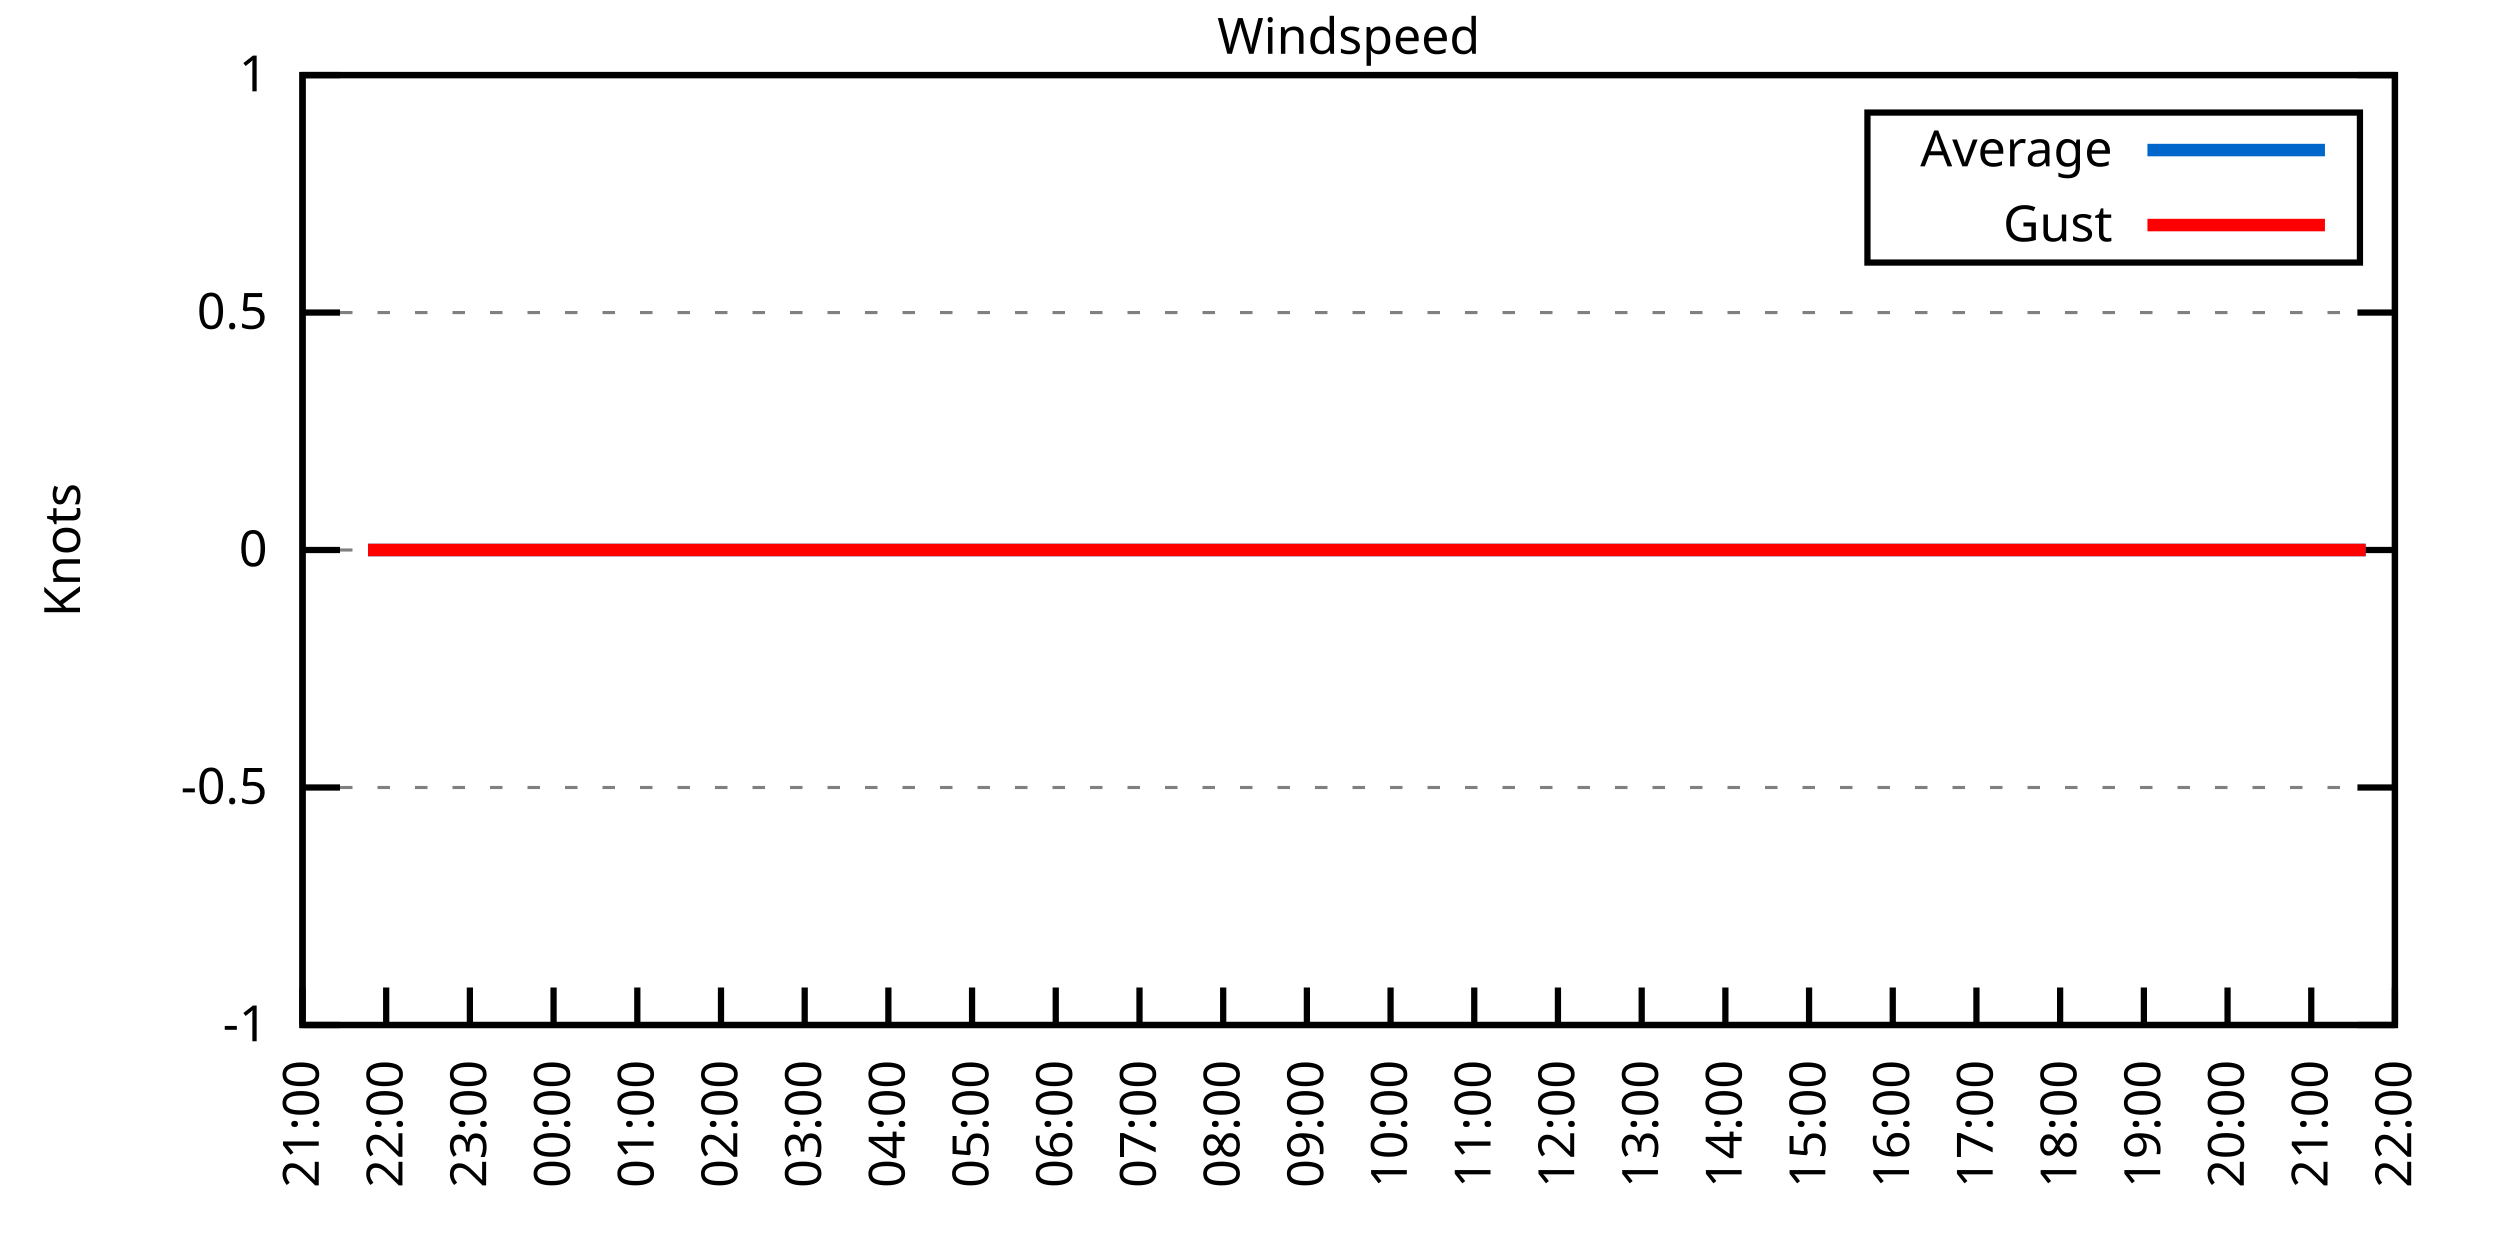
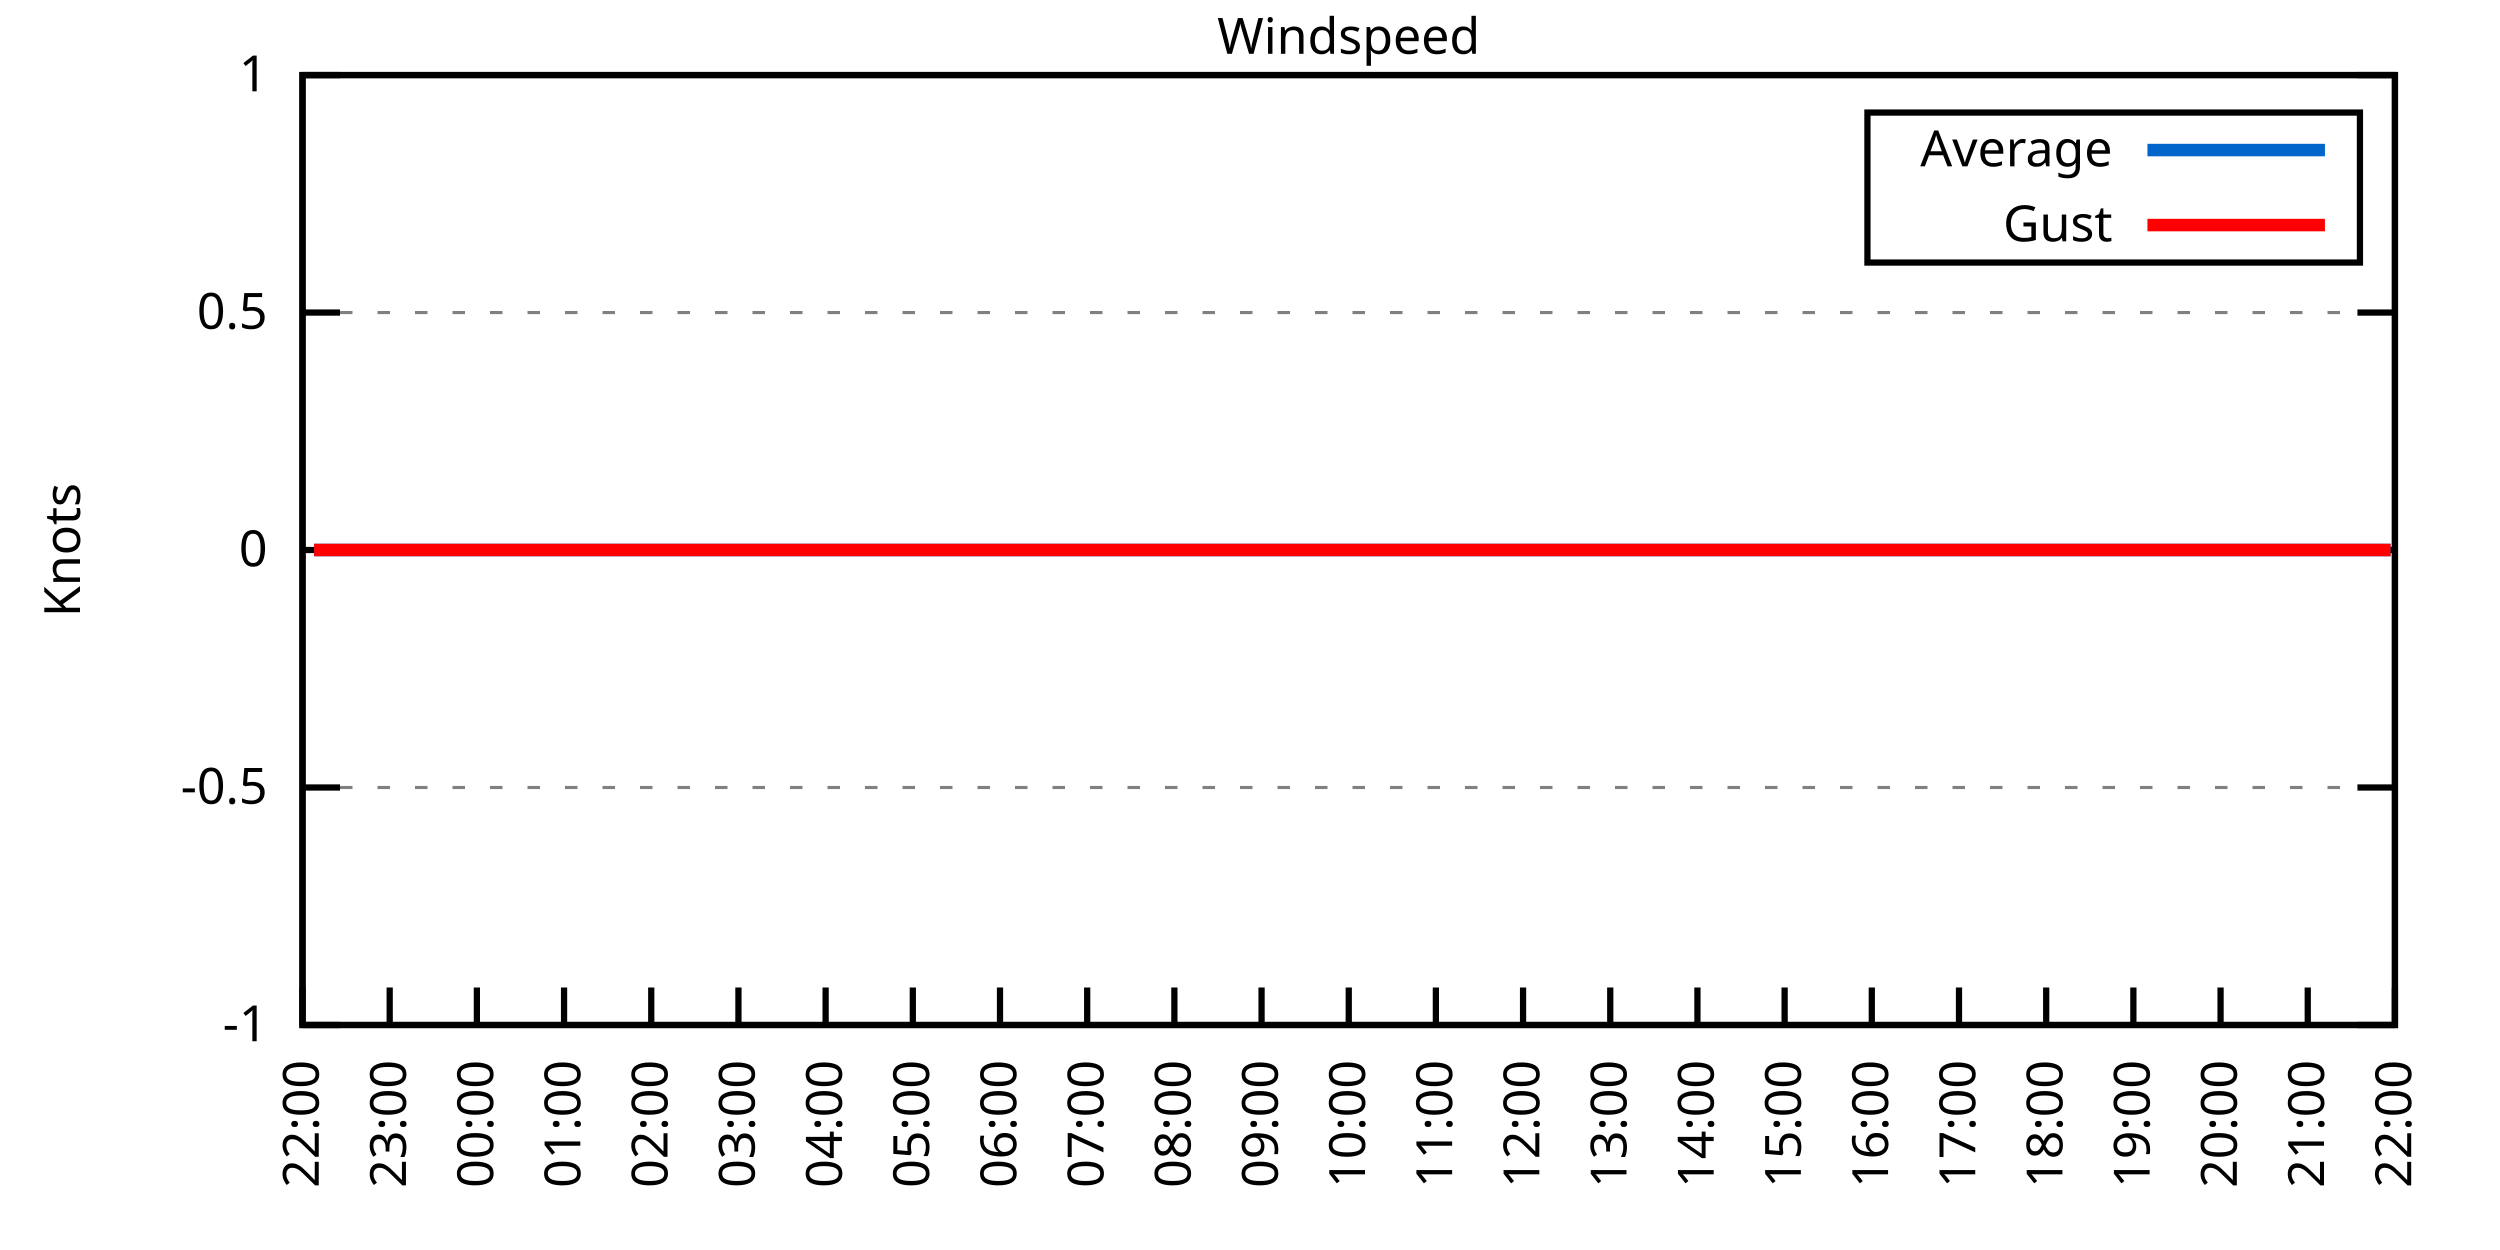
<svg xmlns="http://www.w3.org/2000/svg" xmlns:xlink="http://www.w3.org/1999/xlink" width="400" height="200" viewBox="0 0 400 200">
  <g id="gnuplot_canvas">
    <rect x="0" y="0" width="400" height="200" fill="none" />
    <defs>
      <circle id="gpDot" r="0.5" stroke-width="0.5" stroke="currentColor" />
      <path id="gpPt0" stroke-width="0.333" stroke="currentColor" d="M-1,0 h2 M0,-1 v2" />
      <path id="gpPt1" stroke-width="0.333" stroke="currentColor" d="M-1,-1 L1,1 M1,-1 L-1,1" />
      <path id="gpPt2" stroke-width="0.333" stroke="currentColor" d="M-1,0 L1,0 M0,-1 L0,1 M-1,-1 L1,1 M-1,1 L1,-1" />
      <rect id="gpPt3" stroke-width="0.333" stroke="currentColor" x="-1" y="-1" width="2" height="2" />
      <rect id="gpPt4" stroke-width="0.333" stroke="currentColor" fill="currentColor" x="-1" y="-1" width="2" height="2" />
      <circle id="gpPt5" stroke-width="0.333" stroke="currentColor" cx="0" cy="0" r="1" />
      <use xlink:href="#gpPt5" id="gpPt6" fill="currentColor" stroke="none" />
      <path id="gpPt7" stroke-width="0.333" stroke="currentColor" d="M0,-1.33 L-1.33,0.67 L1.33,0.67 z" />
      <use xlink:href="#gpPt7" id="gpPt8" fill="currentColor" stroke="none" />
      <use xlink:href="#gpPt7" id="gpPt9" stroke="currentColor" transform="rotate(180)" />
      <use xlink:href="#gpPt9" id="gpPt10" fill="currentColor" stroke="none" />
      <use xlink:href="#gpPt3" id="gpPt11" stroke="currentColor" transform="rotate(45)" />
      <use xlink:href="#gpPt11" id="gpPt12" fill="currentColor" stroke="none" />
      <path id="gpPt13" stroke-width="0.333" stroke="currentColor" d="M0,1.330 L1.265,0.411 L0.782,-1.067 L-0.782,-1.076 L-1.265,0.411 z" />
      <use xlink:href="#gpPt13" id="gpPt14" fill="currentColor" stroke="none" />
      <filter id="textbox" filterUnits="objectBoundingBox" x="0" y="0" height="1" width="1">
        <feFlood flood-color="white" flood-opacity="1" result="bgnd" />
        <feComposite in="SourceGraphic" in2="bgnd" operator="atop" />
      </filter>
      <filter id="greybox" filterUnits="objectBoundingBox" x="0" y="0" height="1" width="1">
        <feFlood flood-color="lightgrey" flood-opacity="1" result="grey" />
        <feComposite in="SourceGraphic" in2="grey" operator="atop" />
      </filter>
    </defs>
    <g fill="none" color="white" stroke="currentColor" stroke-width="1.00" stroke-linecap="butt" stroke-linejoin="miter">
</g>
    <g fill="none" color="black" stroke="currentColor" stroke-width="1.00" stroke-linecap="butt" stroke-linejoin="miter">
      <g stroke="none" shape-rendering="crispEdges">
        <polygon fill="rgb(255, 255, 255)" points="48.40,164.00 383.18,164.00 383.18,12.02 48.40,12.02 " />
      </g>
    </g>
    <g fill="none" color="black" stroke="currentColor" stroke-width="1.00" stroke-linecap="butt" stroke-linejoin="miter">
</g>
    <g fill="none" color="black" stroke="black" stroke-width="0.50" stroke-linecap="butt" stroke-linejoin="miter">
</g>
    <g fill="none" color="gray" stroke="currentColor" stroke-width="0.50" stroke-linecap="butt" stroke-linejoin="miter">
      <path stroke="gray" stroke-dasharray="2,4" class="gridline" d="M48.40,164.00 L383.19,164.00  " />
    </g>
    <g fill="none" color="gray" stroke="gray" stroke-width="1.00" stroke-linecap="butt" stroke-linejoin="miter">
</g>
    <g fill="none" color="black" stroke="currentColor" stroke-width="1.00" stroke-linecap="butt" stroke-linejoin="miter">
      <path stroke="black" d="M48.40,164.00 L54.40,164.00 M383.19,164.00 L377.19,164.00  " />
      <g transform="translate(42.80,166.60)" stroke="none" fill="black" font-family="Sans" font-size="8.00" text-anchor="end">
        <text>
          <tspan font-family="Sans">-1</tspan>
        </text>
      </g>
    </g>
    <g fill="none" color="black" stroke="currentColor" stroke-width="1.00" stroke-linecap="butt" stroke-linejoin="miter">
</g>
    <g fill="none" color="black" stroke="black" stroke-width="0.50" stroke-linecap="butt" stroke-linejoin="miter">
</g>
    <g fill="none" color="gray" stroke="currentColor" stroke-width="0.50" stroke-linecap="butt" stroke-linejoin="miter">
      <path stroke="gray" stroke-dasharray="2,4" class="gridline" d="M48.40,126.00 L383.19,126.00  " />
    </g>
    <g fill="none" color="gray" stroke="gray" stroke-width="1.00" stroke-linecap="butt" stroke-linejoin="miter">
</g>
    <g fill="none" color="black" stroke="currentColor" stroke-width="1.00" stroke-linecap="butt" stroke-linejoin="miter">
      <path stroke="black" d="M48.40,126.00 L54.40,126.00 M383.19,126.00 L377.19,126.00  " />
      <g transform="translate(42.80,128.60)" stroke="none" fill="black" font-family="Sans" font-size="8.00" text-anchor="end">
        <text>
          <tspan font-family="Sans">-0.5</tspan>
        </text>
      </g>
    </g>
    <g fill="none" color="black" stroke="currentColor" stroke-width="1.00" stroke-linecap="butt" stroke-linejoin="miter">
</g>
    <g fill="none" color="black" stroke="black" stroke-width="0.50" stroke-linecap="butt" stroke-linejoin="miter">
</g>
    <g fill="none" color="gray" stroke="currentColor" stroke-width="0.50" stroke-linecap="butt" stroke-linejoin="miter">
      <path stroke="gray" stroke-dasharray="2,4" class="gridline" d="M48.40,88.00 L383.19,88.00  " />
    </g>
    <g fill="none" color="gray" stroke="gray" stroke-width="1.00" stroke-linecap="butt" stroke-linejoin="miter">
</g>
    <g fill="none" color="black" stroke="currentColor" stroke-width="1.00" stroke-linecap="butt" stroke-linejoin="miter">
      <path stroke="black" d="M48.40,88.00 L54.40,88.00 M383.19,88.00 L377.19,88.00  " />
      <g transform="translate(42.80,90.60)" stroke="none" fill="black" font-family="Sans" font-size="8.00" text-anchor="end">
        <text>
          <tspan font-family="Sans"> 0</tspan>
        </text>
      </g>
    </g>
    <g fill="none" color="black" stroke="currentColor" stroke-width="1.00" stroke-linecap="butt" stroke-linejoin="miter">
</g>
    <g fill="none" color="black" stroke="black" stroke-width="0.50" stroke-linecap="butt" stroke-linejoin="miter">
</g>
    <g fill="none" color="gray" stroke="currentColor" stroke-width="0.50" stroke-linecap="butt" stroke-linejoin="miter">
      <path stroke="gray" stroke-dasharray="2,4" class="gridline" d="M48.40,50.01 L383.19,50.01  " />
    </g>
    <g fill="none" color="gray" stroke="gray" stroke-width="1.00" stroke-linecap="butt" stroke-linejoin="miter">
</g>
    <g fill="none" color="black" stroke="currentColor" stroke-width="1.00" stroke-linecap="butt" stroke-linejoin="miter">
      <path stroke="black" d="M48.40,50.01 L54.40,50.01 M383.19,50.01 L377.19,50.01  " />
      <g transform="translate(42.80,52.61)" stroke="none" fill="black" font-family="Sans" font-size="8.00" text-anchor="end">
        <text>
          <tspan font-family="Sans"> 0.5</tspan>
        </text>
      </g>
    </g>
    <g fill="none" color="black" stroke="currentColor" stroke-width="1.00" stroke-linecap="butt" stroke-linejoin="miter">
</g>
    <g fill="none" color="black" stroke="black" stroke-width="0.50" stroke-linecap="butt" stroke-linejoin="miter">
</g>
    <g fill="none" color="gray" stroke="currentColor" stroke-width="0.50" stroke-linecap="butt" stroke-linejoin="miter">
      <path stroke="gray" stroke-dasharray="2,4" class="gridline" d="M48.40,12.01 L383.19,12.01  " />
    </g>
    <g fill="none" color="gray" stroke="gray" stroke-width="1.00" stroke-linecap="butt" stroke-linejoin="miter">
</g>
    <g fill="none" color="black" stroke="currentColor" stroke-width="1.00" stroke-linecap="butt" stroke-linejoin="miter">
      <path stroke="black" d="M48.40,12.01 L54.40,12.01 M383.19,12.01 L377.19,12.01  " />
      <g transform="translate(42.80,14.61)" stroke="none" fill="black" font-family="Sans" font-size="8.00" text-anchor="end">
        <text>
          <tspan font-family="Sans"> 1</tspan>
        </text>
      </g>
    </g>
    <g fill="none" color="black" stroke="currentColor" stroke-width="1.00" stroke-linecap="butt" stroke-linejoin="miter">
      <path stroke="black" d="M48.40,164.00 L48.40,158.00  " />
      <g transform="translate(51.00,169.60) rotate(270.00)" stroke="none" fill="black" font-family="Sans" font-size="8.00" text-anchor="end">
        <text>
-           <tspan font-family="Sans">21:00</tspan>
-         </text>
-       </g>
-     </g>
-     <g fill="none" color="black" stroke="currentColor" stroke-width="1.00" stroke-linecap="butt" stroke-linejoin="miter">
-       <path stroke="black" d="M61.79,164.00 L61.79,158.00  " />
-       <g transform="translate(64.39,169.60) rotate(270.00)" stroke="none" fill="black" font-family="Sans" font-size="8.00" text-anchor="end">
-         <text>
          <tspan font-family="Sans">22:00</tspan>
        </text>
      </g>
    </g>
    <g fill="none" color="black" stroke="currentColor" stroke-width="1.00" stroke-linecap="butt" stroke-linejoin="miter">
-       <path stroke="black" d="M75.18,164.00 L75.18,158.00  " />
-       <g transform="translate(77.78,169.60) rotate(270.00)" stroke="none" fill="black" font-family="Sans" font-size="8.00" text-anchor="end">
+       <path stroke="black" d="M62.35,164.00 L62.35,158.00  " />
+       <g transform="translate(64.95,169.60) rotate(270.00)" stroke="none" fill="black" font-family="Sans" font-size="8.00" text-anchor="end">
        <text>
          <tspan font-family="Sans">23:00</tspan>
        </text>
      </g>
    </g>
    <g fill="none" color="black" stroke="currentColor" stroke-width="1.00" stroke-linecap="butt" stroke-linejoin="miter">
-       <path stroke="black" d="M88.57,164.00 L88.57,158.00  " />
-       <g transform="translate(91.17,169.60) rotate(270.00)" stroke="none" fill="black" font-family="Sans" font-size="8.00" text-anchor="end">
+       <path stroke="black" d="M76.30,164.00 L76.30,158.00  " />
+       <g transform="translate(78.90,169.60) rotate(270.00)" stroke="none" fill="black" font-family="Sans" font-size="8.00" text-anchor="end">
        <text>
          <tspan font-family="Sans">00:00</tspan>
        </text>
      </g>
    </g>
    <g fill="none" color="black" stroke="currentColor" stroke-width="1.00" stroke-linecap="butt" stroke-linejoin="miter">
-       <path stroke="black" d="M101.97,164.00 L101.97,158.00  " />
-       <g transform="translate(104.57,169.60) rotate(270.00)" stroke="none" fill="black" font-family="Sans" font-size="8.00" text-anchor="end">
+       <path stroke="black" d="M90.25,164.00 L90.25,158.00  " />
+       <g transform="translate(92.85,169.60) rotate(270.00)" stroke="none" fill="black" font-family="Sans" font-size="8.00" text-anchor="end">
        <text>
          <tspan font-family="Sans">01:00</tspan>
        </text>
      </g>
    </g>
    <g fill="none" color="black" stroke="currentColor" stroke-width="1.00" stroke-linecap="butt" stroke-linejoin="miter">
-       <path stroke="black" d="M115.36,164.00 L115.36,158.00  " />
-       <g transform="translate(117.96,169.60) rotate(270.00)" stroke="none" fill="black" font-family="Sans" font-size="8.00" text-anchor="end">
+       <path stroke="black" d="M104.20,164.00 L104.20,158.00  " />
+       <g transform="translate(106.80,169.60) rotate(270.00)" stroke="none" fill="black" font-family="Sans" font-size="8.00" text-anchor="end">
        <text>
          <tspan font-family="Sans">02:00</tspan>
        </text>
      </g>
    </g>
    <g fill="none" color="black" stroke="currentColor" stroke-width="1.00" stroke-linecap="butt" stroke-linejoin="miter">
-       <path stroke="black" d="M128.75,164.00 L128.75,158.00  " />
-       <g transform="translate(131.35,169.60) rotate(270.00)" stroke="none" fill="black" font-family="Sans" font-size="8.00" text-anchor="end">
+       <path stroke="black" d="M118.15,164.00 L118.15,158.00  " />
+       <g transform="translate(120.75,169.60) rotate(270.00)" stroke="none" fill="black" font-family="Sans" font-size="8.00" text-anchor="end">
        <text>
          <tspan font-family="Sans">03:00</tspan>
        </text>
      </g>
    </g>
    <g fill="none" color="black" stroke="currentColor" stroke-width="1.00" stroke-linecap="butt" stroke-linejoin="miter">
-       <path stroke="black" d="M142.14,164.00 L142.14,158.00  " />
-       <g transform="translate(144.74,169.60) rotate(270.00)" stroke="none" fill="black" font-family="Sans" font-size="8.00" text-anchor="end">
+       <path stroke="black" d="M132.10,164.00 L132.10,158.00  " />
+       <g transform="translate(134.70,169.60) rotate(270.00)" stroke="none" fill="black" font-family="Sans" font-size="8.00" text-anchor="end">
        <text>
          <tspan font-family="Sans">04:00</tspan>
        </text>
      </g>
    </g>
    <g fill="none" color="black" stroke="currentColor" stroke-width="1.00" stroke-linecap="butt" stroke-linejoin="miter">
-       <path stroke="black" d="M155.53,164.00 L155.53,158.00  " />
-       <g transform="translate(158.13,169.60) rotate(270.00)" stroke="none" fill="black" font-family="Sans" font-size="8.00" text-anchor="end">
+       <path stroke="black" d="M146.05,164.00 L146.05,158.00  " />
+       <g transform="translate(148.65,169.60) rotate(270.00)" stroke="none" fill="black" font-family="Sans" font-size="8.00" text-anchor="end">
        <text>
          <tspan font-family="Sans">05:00</tspan>
        </text>
      </g>
    </g>
    <g fill="none" color="black" stroke="currentColor" stroke-width="1.00" stroke-linecap="butt" stroke-linejoin="miter">
-       <path stroke="black" d="M168.92,164.00 L168.92,158.00  " />
-       <g transform="translate(171.52,169.60) rotate(270.00)" stroke="none" fill="black" font-family="Sans" font-size="8.00" text-anchor="end">
+       <path stroke="black" d="M160.00,164.00 L160.00,158.00  " />
+       <g transform="translate(162.60,169.60) rotate(270.00)" stroke="none" fill="black" font-family="Sans" font-size="8.00" text-anchor="end">
        <text>
          <tspan font-family="Sans">06:00</tspan>
        </text>
      </g>
    </g>
    <g fill="none" color="black" stroke="currentColor" stroke-width="1.00" stroke-linecap="butt" stroke-linejoin="miter">
-       <path stroke="black" d="M182.32,164.00 L182.32,158.00  " />
-       <g transform="translate(184.92,169.60) rotate(270.00)" stroke="none" fill="black" font-family="Sans" font-size="8.00" text-anchor="end">
+       <path stroke="black" d="M173.95,164.00 L173.95,158.00  " />
+       <g transform="translate(176.55,169.60) rotate(270.00)" stroke="none" fill="black" font-family="Sans" font-size="8.00" text-anchor="end">
        <text>
          <tspan font-family="Sans">07:00</tspan>
        </text>
      </g>
    </g>
    <g fill="none" color="black" stroke="currentColor" stroke-width="1.00" stroke-linecap="butt" stroke-linejoin="miter">
-       <path stroke="black" d="M195.71,164.00 L195.71,158.00  " />
-       <g transform="translate(198.31,169.60) rotate(270.00)" stroke="none" fill="black" font-family="Sans" font-size="8.00" text-anchor="end">
+       <path stroke="black" d="M187.90,164.00 L187.90,158.00  " />
+       <g transform="translate(190.50,169.60) rotate(270.00)" stroke="none" fill="black" font-family="Sans" font-size="8.00" text-anchor="end">
        <text>
          <tspan font-family="Sans">08:00</tspan>
        </text>
      </g>
    </g>
    <g fill="none" color="black" stroke="currentColor" stroke-width="1.00" stroke-linecap="butt" stroke-linejoin="miter">
-       <path stroke="black" d="M209.10,164.00 L209.10,158.00  " />
-       <g transform="translate(211.70,169.60) rotate(270.00)" stroke="none" fill="black" font-family="Sans" font-size="8.00" text-anchor="end">
+       <path stroke="black" d="M201.85,164.00 L201.85,158.00  " />
+       <g transform="translate(204.45,169.60) rotate(270.00)" stroke="none" fill="black" font-family="Sans" font-size="8.00" text-anchor="end">
        <text>
          <tspan font-family="Sans">09:00</tspan>
        </text>
      </g>
    </g>
    <g fill="none" color="black" stroke="currentColor" stroke-width="1.00" stroke-linecap="butt" stroke-linejoin="miter">
-       <path stroke="black" d="M222.49,164.00 L222.49,158.00  " />
-       <g transform="translate(225.09,169.60) rotate(270.00)" stroke="none" fill="black" font-family="Sans" font-size="8.00" text-anchor="end">
+       <path stroke="black" d="M215.80,164.00 L215.80,158.00  " />
+       <g transform="translate(218.40,169.60) rotate(270.00)" stroke="none" fill="black" font-family="Sans" font-size="8.00" text-anchor="end">
        <text>
          <tspan font-family="Sans">10:00</tspan>
        </text>
      </g>
    </g>
    <g fill="none" color="black" stroke="currentColor" stroke-width="1.00" stroke-linecap="butt" stroke-linejoin="miter">
-       <path stroke="black" d="M235.88,164.00 L235.88,158.00  " />
-       <g transform="translate(238.48,169.60) rotate(270.00)" stroke="none" fill="black" font-family="Sans" font-size="8.00" text-anchor="end">
+       <path stroke="black" d="M229.74,164.00 L229.74,158.00  " />
+       <g transform="translate(232.34,169.60) rotate(270.00)" stroke="none" fill="black" font-family="Sans" font-size="8.00" text-anchor="end">
        <text>
          <tspan font-family="Sans">11:00</tspan>
        </text>
      </g>
    </g>
    <g fill="none" color="black" stroke="currentColor" stroke-width="1.00" stroke-linecap="butt" stroke-linejoin="miter">
-       <path stroke="black" d="M249.27,164.00 L249.27,158.00  " />
-       <g transform="translate(251.87,169.60) rotate(270.00)" stroke="none" fill="black" font-family="Sans" font-size="8.00" text-anchor="end">
+       <path stroke="black" d="M243.69,164.00 L243.69,158.00  " />
+       <g transform="translate(246.29,169.60) rotate(270.00)" stroke="none" fill="black" font-family="Sans" font-size="8.00" text-anchor="end">
        <text>
          <tspan font-family="Sans">12:00</tspan>
        </text>
      </g>
    </g>
    <g fill="none" color="black" stroke="currentColor" stroke-width="1.00" stroke-linecap="butt" stroke-linejoin="miter">
-       <path stroke="black" d="M262.67,164.00 L262.67,158.00  " />
-       <g transform="translate(265.27,169.60) rotate(270.00)" stroke="none" fill="black" font-family="Sans" font-size="8.00" text-anchor="end">
+       <path stroke="black" d="M257.64,164.00 L257.64,158.00  " />
+       <g transform="translate(260.24,169.60) rotate(270.00)" stroke="none" fill="black" font-family="Sans" font-size="8.00" text-anchor="end">
        <text>
          <tspan font-family="Sans">13:00</tspan>
        </text>
      </g>
    </g>
    <g fill="none" color="black" stroke="currentColor" stroke-width="1.00" stroke-linecap="butt" stroke-linejoin="miter">
-       <path stroke="black" d="M276.06,164.00 L276.06,158.00  " />
-       <g transform="translate(278.66,169.60) rotate(270.00)" stroke="none" fill="black" font-family="Sans" font-size="8.00" text-anchor="end">
+       <path stroke="black" d="M271.59,164.00 L271.59,158.00  " />
+       <g transform="translate(274.19,169.60) rotate(270.00)" stroke="none" fill="black" font-family="Sans" font-size="8.00" text-anchor="end">
        <text>
          <tspan font-family="Sans">14:00</tspan>
        </text>
      </g>
    </g>
    <g fill="none" color="black" stroke="currentColor" stroke-width="1.00" stroke-linecap="butt" stroke-linejoin="miter">
-       <path stroke="black" d="M289.45,164.00 L289.45,158.00  " />
-       <g transform="translate(292.05,169.60) rotate(270.00)" stroke="none" fill="black" font-family="Sans" font-size="8.00" text-anchor="end">
+       <path stroke="black" d="M285.54,164.00 L285.54,158.00  " />
+       <g transform="translate(288.14,169.60) rotate(270.00)" stroke="none" fill="black" font-family="Sans" font-size="8.00" text-anchor="end">
        <text>
          <tspan font-family="Sans">15:00</tspan>
        </text>
      </g>
    </g>
    <g fill="none" color="black" stroke="currentColor" stroke-width="1.00" stroke-linecap="butt" stroke-linejoin="miter">
-       <path stroke="black" d="M302.84,164.00 L302.84,158.00  " />
-       <g transform="translate(305.44,169.60) rotate(270.00)" stroke="none" fill="black" font-family="Sans" font-size="8.00" text-anchor="end">
+       <path stroke="black" d="M299.49,164.00 L299.49,158.00  " />
+       <g transform="translate(302.09,169.60) rotate(270.00)" stroke="none" fill="black" font-family="Sans" font-size="8.00" text-anchor="end">
        <text>
          <tspan font-family="Sans">16:00</tspan>
        </text>
      </g>
    </g>
    <g fill="none" color="black" stroke="currentColor" stroke-width="1.00" stroke-linecap="butt" stroke-linejoin="miter">
-       <path stroke="black" d="M316.23,164.00 L316.23,158.00  " />
-       <g transform="translate(318.83,169.60) rotate(270.00)" stroke="none" fill="black" font-family="Sans" font-size="8.00" text-anchor="end">
+       <path stroke="black" d="M313.44,164.00 L313.44,158.00  " />
+       <g transform="translate(316.04,169.60) rotate(270.00)" stroke="none" fill="black" font-family="Sans" font-size="8.00" text-anchor="end">
        <text>
          <tspan font-family="Sans">17:00</tspan>
        </text>
      </g>
    </g>
    <g fill="none" color="black" stroke="currentColor" stroke-width="1.00" stroke-linecap="butt" stroke-linejoin="miter">
-       <path stroke="black" d="M329.62,164.00 L329.62,158.00  " />
-       <g transform="translate(332.22,169.60) rotate(270.00)" stroke="none" fill="black" font-family="Sans" font-size="8.00" text-anchor="end">
+       <path stroke="black" d="M327.39,164.00 L327.39,158.00  " />
+       <g transform="translate(329.99,169.60) rotate(270.00)" stroke="none" fill="black" font-family="Sans" font-size="8.00" text-anchor="end">
        <text>
          <tspan font-family="Sans">18:00</tspan>
        </text>
      </g>
    </g>
    <g fill="none" color="black" stroke="currentColor" stroke-width="1.00" stroke-linecap="butt" stroke-linejoin="miter">
-       <path stroke="black" d="M343.02,164.00 L343.02,158.00  " />
-       <g transform="translate(345.62,169.60) rotate(270.00)" stroke="none" fill="black" font-family="Sans" font-size="8.00" text-anchor="end">
+       <path stroke="black" d="M341.34,164.00 L341.34,158.00  " />
+       <g transform="translate(343.94,169.60) rotate(270.00)" stroke="none" fill="black" font-family="Sans" font-size="8.00" text-anchor="end">
        <text>
          <tspan font-family="Sans">19:00</tspan>
        </text>
      </g>
    </g>
    <g fill="none" color="black" stroke="currentColor" stroke-width="1.00" stroke-linecap="butt" stroke-linejoin="miter">
-       <path stroke="black" d="M356.41,164.00 L356.41,158.00  " />
-       <g transform="translate(359.01,169.60) rotate(270.00)" stroke="none" fill="black" font-family="Sans" font-size="8.00" text-anchor="end">
+       <path stroke="black" d="M355.29,164.00 L355.29,158.00  " />
+       <g transform="translate(357.89,169.60) rotate(270.00)" stroke="none" fill="black" font-family="Sans" font-size="8.00" text-anchor="end">
        <text>
          <tspan font-family="Sans">20:00</tspan>
        </text>
      </g>
    </g>
    <g fill="none" color="black" stroke="currentColor" stroke-width="1.00" stroke-linecap="butt" stroke-linejoin="miter">
-       <path stroke="black" d="M369.80,164.00 L369.80,158.00  " />
-       <g transform="translate(372.40,169.60) rotate(270.00)" stroke="none" fill="black" font-family="Sans" font-size="8.00" text-anchor="end">
+       <path stroke="black" d="M369.24,164.00 L369.24,158.00  " />
+       <g transform="translate(371.84,169.60) rotate(270.00)" stroke="none" fill="black" font-family="Sans" font-size="8.00" text-anchor="end">
        <text>
          <tspan font-family="Sans">21:00</tspan>
        </text>
      </g>
    </g>
    <g fill="none" color="black" stroke="currentColor" stroke-width="1.00" stroke-linecap="butt" stroke-linejoin="miter">
      <path stroke="black" d="M383.19,164.00 L383.19,158.00  " />
      <g transform="translate(385.79,169.60) rotate(270.00)" stroke="none" fill="black" font-family="Sans" font-size="8.00" text-anchor="end">
        <text>
          <tspan font-family="Sans">22:00</tspan>
        </text>
      </g>
    </g>
    <g fill="none" color="black" stroke="currentColor" stroke-width="1.00" stroke-linecap="butt" stroke-linejoin="miter">
</g>
    <g fill="none" color="black" stroke="currentColor" stroke-width="1.00" stroke-linecap="butt" stroke-linejoin="miter">
      <path stroke="black" d="M48.40,12.01 L48.40,164.00 L383.19,164.00 L383.19,12.01 L48.40,12.01 Z  " />
    </g>
    <g fill="none" color="black" stroke="currentColor" stroke-width="1.00" stroke-linecap="butt" stroke-linejoin="miter">
</g>
    <g fill="none" color="black" stroke="currentColor" stroke-width="1.00" stroke-linecap="butt" stroke-linejoin="miter">
      <path stroke="black" d="M298.79,42.01 L298.79,18.01 L377.59,18.01 L377.59,42.01 L298.79,42.01 Z  " />
    </g>
    <g id="Windspeed_plot_1">
      <g fill="none" color="white" stroke="black" stroke-width="2.00" stroke-linecap="butt" stroke-linejoin="miter">
</g>
      <g fill="none" color="black" stroke="currentColor" stroke-width="2.00" stroke-linecap="butt" stroke-linejoin="miter">
        <g transform="translate(337.99,26.61)" stroke="none" fill="black" font-family="Sans" font-size="8.00" text-anchor="end">
          <text>
            <tspan font-family="Sans">Average</tspan>
          </text>
        </g>
      </g>
      <g fill="none" color="black" stroke="currentColor" stroke-width="2.00" stroke-linecap="butt" stroke-linejoin="miter">
-         <path stroke="rgb(  0, 102, 204)" d="M343.59,24.01 L371.99,24.01 M58.89,88.00 L61.35,88.00 L63.58,88.00 L66.03,88.00 L67.82,88.00 L70.27,88.00   L72.50,88.00 L74.96,88.00 L77.19,88.00 L79.20,88.00 L81.43,88.00 L83.89,88.00 L86.12,88.00 L88.35,88.00   L90.36,88.00 L92.82,88.00 L94.60,88.00 L97.28,88.00 L99.29,88.00 L101.74,88.00 L103.53,88.00 L105.54,88.00   L107.99,88.00 L110.00,88.00 L112.46,88.00 L115.13,88.00 L116.92,88.00 L118.71,88.00 L121.61,88.00 L124.06,88.00   L126.29,88.00 L128.30,88.00 L130.54,88.00 L132.99,88.00 L135.22,88.00 L137.23,88.00 L139.69,88.00 L141.47,88.00   L143.70,88.00 L145.94,88.00 L148.39,88.00 L150.62,88.00 L152.85,88.00 L154.86,88.00 L157.54,88.00 L159.55,88.00   L162.01,88.00 L163.79,88.00 L166.47,88.00 L168.25,88.00 L170.71,88.00 L173.17,88.00 L174.95,88.00 L177.41,88.00   L179.41,88.00 L181.87,88.00 L184.10,88.00 L186.56,88.00 L188.57,88.00 L190.57,88.00 L193.25,88.00 L195.04,88.00   L197.49,88.00 L201.96,88.00 L204.19,88.00 L206.64,88.00 L208.65,88.00 L211.11,88.00 L213.12,88.00 L215.57,88.00   L217.58,88.00 L219.81,88.00 L222.27,88.00 L224.28,88.00 L226.73,88.00 L228.52,88.00 L231.20,88.00 L232.98,88.00   L235.66,88.00 L237.67,88.00 L240.12,88.00 L242.36,88.00 L244.36,88.00 L246.60,88.00 L248.60,88.00 L251.06,88.00   L253.51,88.00 L255.75,88.00 L257.76,88.00 L260.21,88.00 L262.44,88.00 L264.45,88.00 L266.91,88.00 L268.92,88.00   L271.15,88.00 L273.60,88.00 L275.61,88.00 L278.07,88.00 L280.30,88.00 L282.31,88.00 L284.76,88.00 L286.99,88.00   L288.78,88.00 L291.46,88.00 L293.24,88.00 L295.48,88.00 L297.93,88.00 L300.16,88.00 L302.62,88.00 L304.85,88.00   L306.86,88.00 L309.09,88.00 L311.54,88.00 L313.55,88.00 L315.56,88.00 L318.24,88.00 L320.03,88.00 L322.70,88.00   L324.71,88.00 L327.17,88.00 L329.40,88.00 L331.41,88.00 L333.64,88.00 L336.10,88.00 L338.10,88.00 L340.56,88.00   L342.57,88.00 L345.02,88.00 L346.81,88.00 L349.26,88.00 L351.72,88.00 L353.51,88.00 L356.18,88.00 L358.19,88.00   L360.20,88.00 L362.88,88.00 L364.66,88.00 L367.34,88.00 L369.35,88.00 L371.36,88.00 L374.04,88.00 L375.82,88.00   L378.50,88.00  " />
+         <path stroke="rgb(  0, 102, 204)" d="M343.59,24.01 L371.99,24.01 M50.26,88.00 L52.82,88.00 L54.68,88.00 L57.23,88.00 L59.56,88.00 L62.12,88.00   L64.44,88.00 L66.53,88.00 L68.86,88.00 L71.42,88.00 L73.74,88.00 L76.07,88.00 L78.16,88.00 L80.72,88.00   L82.58,88.00 L85.37,88.00 L87.46,88.00 L90.02,88.00 L91.88,88.00 L93.97,88.00 L96.53,88.00 L98.62,88.00   L101.18,88.00 L103.97,88.00 L105.83,88.00 L107.69,88.00 L110.71,88.00 L113.27,88.00 L115.59,88.00 L117.68,88.00   L120.01,88.00 L122.57,88.00 L124.89,88.00 L126.98,88.00 L129.54,88.00 L131.40,88.00 L133.72,88.00 L136.05,88.00   L138.61,88.00 L140.93,88.00 L143.26,88.00 L145.35,88.00 L148.14,88.00 L150.23,88.00 L152.79,88.00 L154.65,88.00   L157.44,88.00 L159.30,88.00 L161.86,88.00 L164.41,88.00 L166.27,88.00 L168.83,88.00 L170.92,88.00 L173.48,88.00   L175.81,88.00 L178.36,88.00 L180.46,88.00 L182.55,88.00 L185.34,88.00 L187.20,88.00 L189.76,88.00 L194.41,88.00   L196.73,88.00 L199.29,88.00 L201.38,88.00 L203.94,88.00 L206.03,88.00 L208.59,88.00 L210.68,88.00 L213.01,88.00   L215.56,88.00 L217.65,88.00 L220.21,88.00 L222.07,88.00 L224.86,88.00 L226.72,88.00 L229.51,88.00 L231.60,88.00   L234.16,88.00 L236.49,88.00 L238.58,88.00 L240.90,88.00 L243.00,88.00 L245.55,88.00 L248.11,88.00 L250.44,88.00   L252.53,88.00 L255.09,88.00 L257.41,88.00 L259.50,88.00 L262.06,88.00 L264.15,88.00 L266.48,88.00 L269.04,88.00   L271.13,88.00 L273.69,88.00 L276.01,88.00 L278.10,88.00 L280.66,88.00 L282.99,88.00 L284.85,88.00 L287.64,88.00   L289.50,88.00 L291.82,88.00 L294.38,88.00 L296.70,88.00 L299.26,88.00 L301.58,88.00 L303.68,88.00 L306.00,88.00   L308.56,88.00 L310.65,88.00 L312.74,88.00 L315.53,88.00 L317.39,88.00 L320.18,88.00 L322.28,88.00 L324.83,88.00   L327.16,88.00 L329.25,88.00 L331.58,88.00 L334.13,88.00 L336.23,88.00 L338.78,88.00 L340.88,88.00 L343.43,88.00   L345.29,88.00 L347.85,88.00 L350.41,88.00 L352.27,88.00 L355.06,88.00 L357.15,88.00 L359.24,88.00 L362.03,88.00   L363.89,88.00 L366.68,88.00 L368.78,88.00 L370.87,88.00 L373.66,88.00 L375.52,88.00 L378.31,88.00 L380.40,88.00   L382.49,88.00  " />
      </g>
    </g>
    <g id="Windspeed_plot_2">
      <g fill="none" color="black" stroke="currentColor" stroke-width="2.00" stroke-linecap="butt" stroke-linejoin="miter">
        <g transform="translate(337.99,38.61)" stroke="none" fill="black" font-family="Sans" font-size="8.00" text-anchor="end">
          <text>
            <tspan font-family="Sans">Gust</tspan>
          </text>
        </g>
      </g>
      <g fill="none" color="black" stroke="currentColor" stroke-width="2.00" stroke-linecap="butt" stroke-linejoin="miter">
-         <path stroke="rgb(255,   0,   0)" d="M343.59,36.01 L371.99,36.01 M58.89,88.00 L61.35,88.00 L63.58,88.00 L66.03,88.00 L67.82,88.00 L70.27,88.00   L72.50,88.00 L74.96,88.00 L77.19,88.00 L79.20,88.00 L81.43,88.00 L83.89,88.00 L86.12,88.00 L88.35,88.00   L90.36,88.00 L92.82,88.00 L94.60,88.00 L97.28,88.00 L99.29,88.00 L101.74,88.00 L103.53,88.00 L105.54,88.00   L107.99,88.00 L110.00,88.00 L112.46,88.00 L115.13,88.00 L116.92,88.00 L118.71,88.00 L121.61,88.00 L124.06,88.00   L126.29,88.00 L128.30,88.00 L130.54,88.00 L132.99,88.00 L135.22,88.00 L137.23,88.00 L139.69,88.00 L141.47,88.00   L143.70,88.00 L145.94,88.00 L148.39,88.00 L150.62,88.00 L152.85,88.00 L154.86,88.00 L157.54,88.00 L159.55,88.00   L162.01,88.00 L163.79,88.00 L166.47,88.00 L168.25,88.00 L170.71,88.00 L173.17,88.00 L174.95,88.00 L177.41,88.00   L179.41,88.00 L181.87,88.00 L184.10,88.00 L186.56,88.00 L188.57,88.00 L190.57,88.00 L193.25,88.00 L195.04,88.00   L197.49,88.00 L201.96,88.00 L204.19,88.00 L206.64,88.00 L208.65,88.00 L211.11,88.00 L213.12,88.00 L215.57,88.00   L217.58,88.00 L219.81,88.00 L222.27,88.00 L224.28,88.00 L226.73,88.00 L228.52,88.00 L231.20,88.00 L232.98,88.00   L235.66,88.00 L237.67,88.00 L240.12,88.00 L242.36,88.00 L244.36,88.00 L246.60,88.00 L248.60,88.00 L251.06,88.00   L253.51,88.00 L255.75,88.00 L257.76,88.00 L260.21,88.00 L262.44,88.00 L264.45,88.00 L266.91,88.00 L268.92,88.00   L271.15,88.00 L273.60,88.00 L275.61,88.00 L278.07,88.00 L280.30,88.00 L282.31,88.00 L284.76,88.00 L286.99,88.00   L288.78,88.00 L291.46,88.00 L293.24,88.00 L295.48,88.00 L297.93,88.00 L300.16,88.00 L302.62,88.00 L304.85,88.00   L306.86,88.00 L309.09,88.00 L311.54,88.00 L313.55,88.00 L315.56,88.00 L318.24,88.00 L320.03,88.00 L322.70,88.00   L324.71,88.00 L327.17,88.00 L329.40,88.00 L331.41,88.00 L333.64,88.00 L336.10,88.00 L338.10,88.00 L340.56,88.00   L342.57,88.00 L345.02,88.00 L346.81,88.00 L349.26,88.00 L351.72,88.00 L353.51,88.00 L356.18,88.00 L358.19,88.00   L360.20,88.00 L362.88,88.00 L364.66,88.00 L367.34,88.00 L369.35,88.00 L371.36,88.00 L374.04,88.00 L375.82,88.00   L378.50,88.00  " />
+         <path stroke="rgb(255,   0,   0)" d="M343.59,36.01 L371.99,36.01 M50.26,88.00 L52.82,88.00 L54.68,88.00 L57.23,88.00 L59.56,88.00 L62.12,88.00   L64.44,88.00 L66.53,88.00 L68.86,88.00 L71.42,88.00 L73.74,88.00 L76.07,88.00 L78.16,88.00 L80.72,88.00   L82.58,88.00 L85.37,88.00 L87.46,88.00 L90.02,88.00 L91.88,88.00 L93.97,88.00 L96.53,88.00 L98.62,88.00   L101.18,88.00 L103.97,88.00 L105.83,88.00 L107.69,88.00 L110.71,88.00 L113.27,88.00 L115.59,88.00 L117.68,88.00   L120.01,88.00 L122.57,88.00 L124.89,88.00 L126.98,88.00 L129.54,88.00 L131.40,88.00 L133.72,88.00 L136.05,88.00   L138.61,88.00 L140.93,88.00 L143.26,88.00 L145.35,88.00 L148.14,88.00 L150.23,88.00 L152.79,88.00 L154.65,88.00   L157.44,88.00 L159.30,88.00 L161.86,88.00 L164.41,88.00 L166.27,88.00 L168.83,88.00 L170.92,88.00 L173.48,88.00   L175.81,88.00 L178.36,88.00 L180.46,88.00 L182.55,88.00 L185.34,88.00 L187.20,88.00 L189.76,88.00 L194.41,88.00   L196.73,88.00 L199.29,88.00 L201.38,88.00 L203.94,88.00 L206.03,88.00 L208.59,88.00 L210.68,88.00 L213.01,88.00   L215.56,88.00 L217.65,88.00 L220.21,88.00 L222.07,88.00 L224.86,88.00 L226.72,88.00 L229.51,88.00 L231.60,88.00   L234.16,88.00 L236.49,88.00 L238.58,88.00 L240.90,88.00 L243.00,88.00 L245.55,88.00 L248.11,88.00 L250.44,88.00   L252.53,88.00 L255.09,88.00 L257.41,88.00 L259.50,88.00 L262.06,88.00 L264.15,88.00 L266.48,88.00 L269.04,88.00   L271.13,88.00 L273.69,88.00 L276.01,88.00 L278.10,88.00 L280.66,88.00 L282.99,88.00 L284.85,88.00 L287.64,88.00   L289.50,88.00 L291.82,88.00 L294.38,88.00 L296.70,88.00 L299.26,88.00 L301.58,88.00 L303.68,88.00 L306.00,88.00   L308.56,88.00 L310.65,88.00 L312.74,88.00 L315.53,88.00 L317.39,88.00 L320.18,88.00 L322.28,88.00 L324.83,88.00   L327.16,88.00 L329.25,88.00 L331.58,88.00 L334.13,88.00 L336.23,88.00 L338.78,88.00 L340.88,88.00 L343.43,88.00   L345.29,88.00 L347.85,88.00 L350.41,88.00 L352.27,88.00 L355.06,88.00 L357.15,88.00 L359.24,88.00 L362.03,88.00   L363.89,88.00 L366.68,88.00 L368.78,88.00 L370.87,88.00 L373.66,88.00 L375.52,88.00 L378.31,88.00 L380.40,88.00   L382.49,88.00  " />
      </g>
    </g>
    <g fill="none" color="black" stroke="currentColor" stroke-width="2.00" stroke-linecap="butt" stroke-linejoin="miter">
</g>
    <g fill="none" color="black" stroke="black" stroke-width="1.00" stroke-linecap="butt" stroke-linejoin="miter">
</g>
    <g fill="none" color="black" stroke="currentColor" stroke-width="1.00" stroke-linecap="butt" stroke-linejoin="miter">
      <path stroke="black" d="M48.40,12.01 L48.40,164.00 L383.19,164.00 L383.19,12.01 L48.40,12.01 Z  " />
      <g transform="translate(12.80,88.01) rotate(270.00)" stroke="none" fill="black" font-family="Sans" font-size="8.00" text-anchor="middle">
        <text>
          <tspan font-family="Sans">Knots</tspan>
        </text>
      </g>
    </g>
    <g fill="none" color="black" stroke="currentColor" stroke-width="1.00" stroke-linecap="butt" stroke-linejoin="miter">
</g>
    <g fill="none" color="black" stroke="currentColor" stroke-width="1.00" stroke-linecap="butt" stroke-linejoin="miter">
      <g transform="translate(215.79,8.61)" stroke="none" fill="black" font-family="Sans" font-size="8.00" text-anchor="middle">
        <text>
          <tspan font-family="Sans">Windspeed</tspan>
        </text>
      </g>
    </g>
    <g fill="none" color="black" stroke="currentColor" stroke-width="1.00" stroke-linecap="butt" stroke-linejoin="miter">
</g>
  </g>
</svg>
